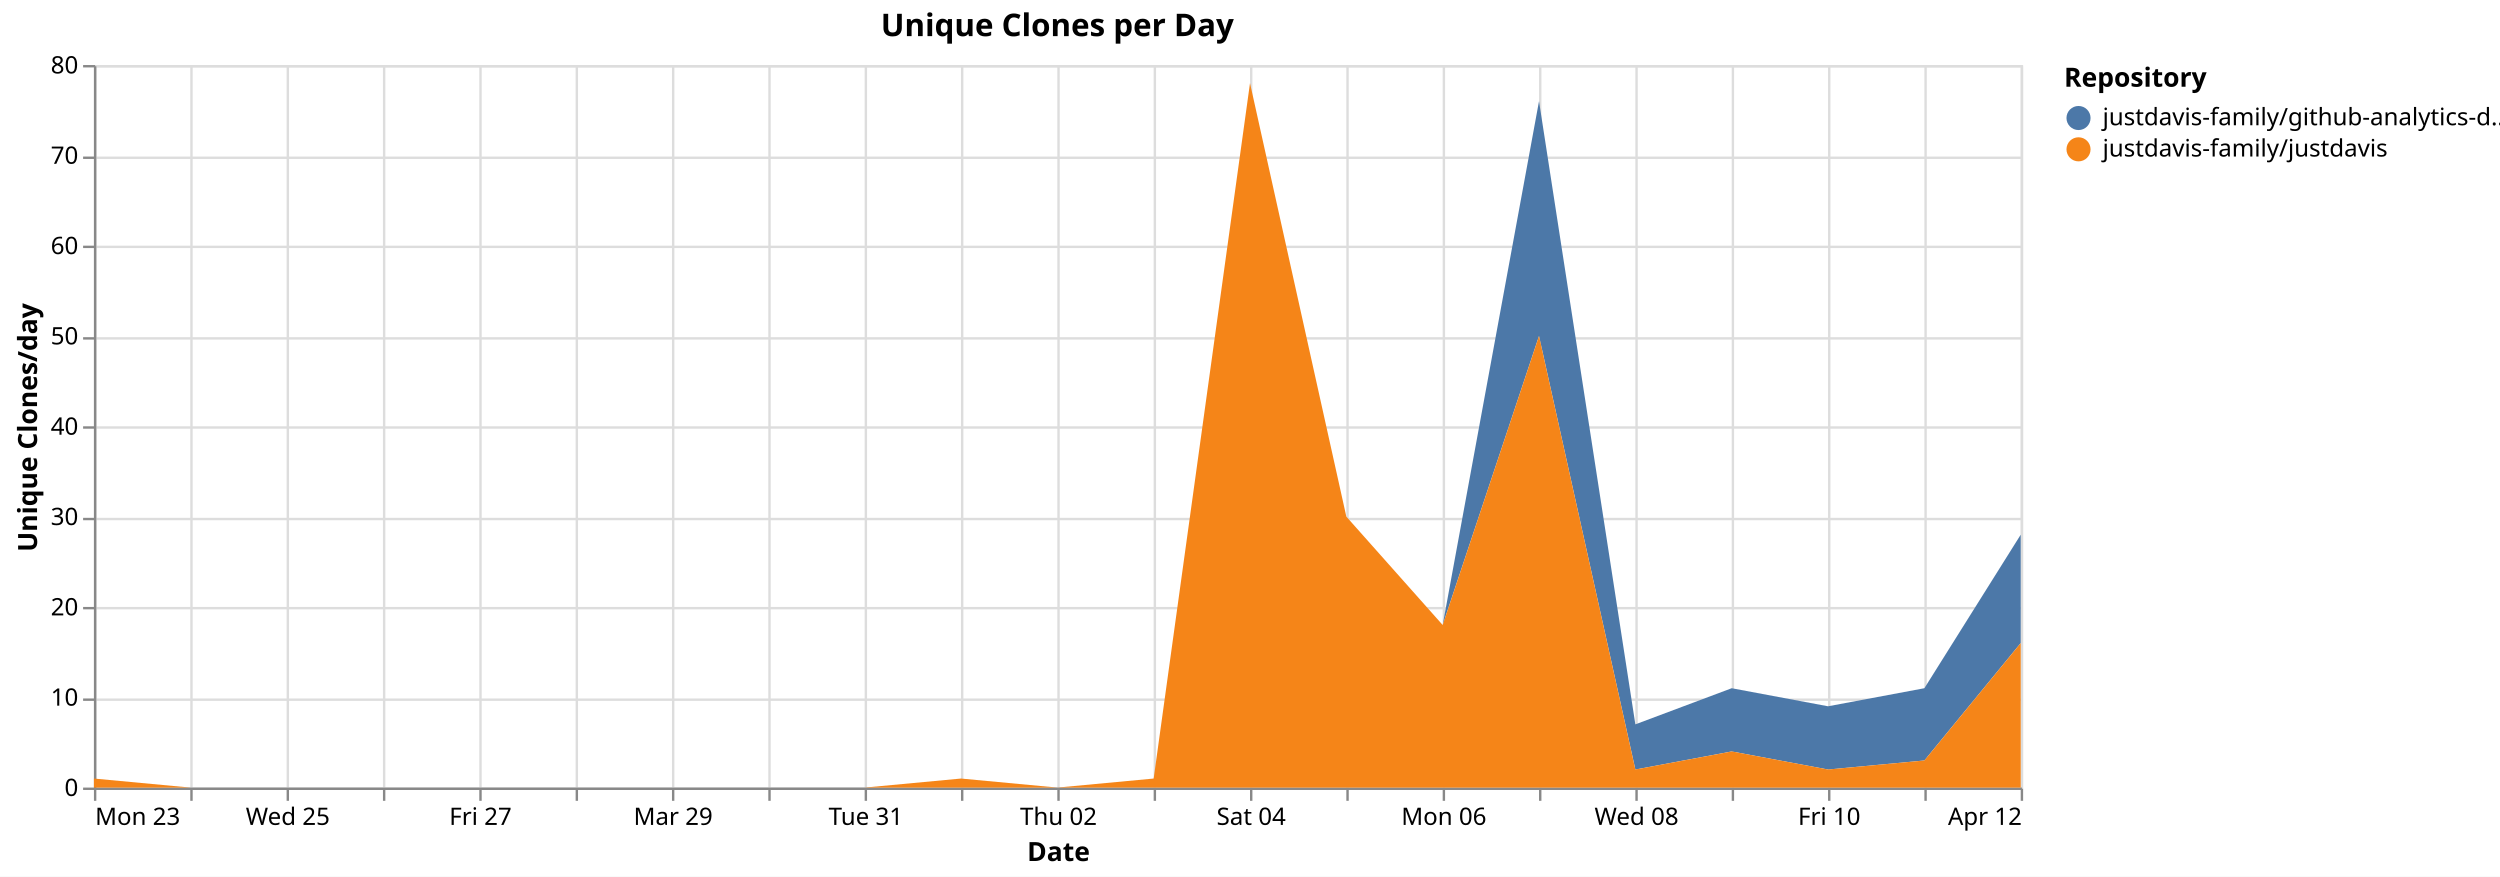
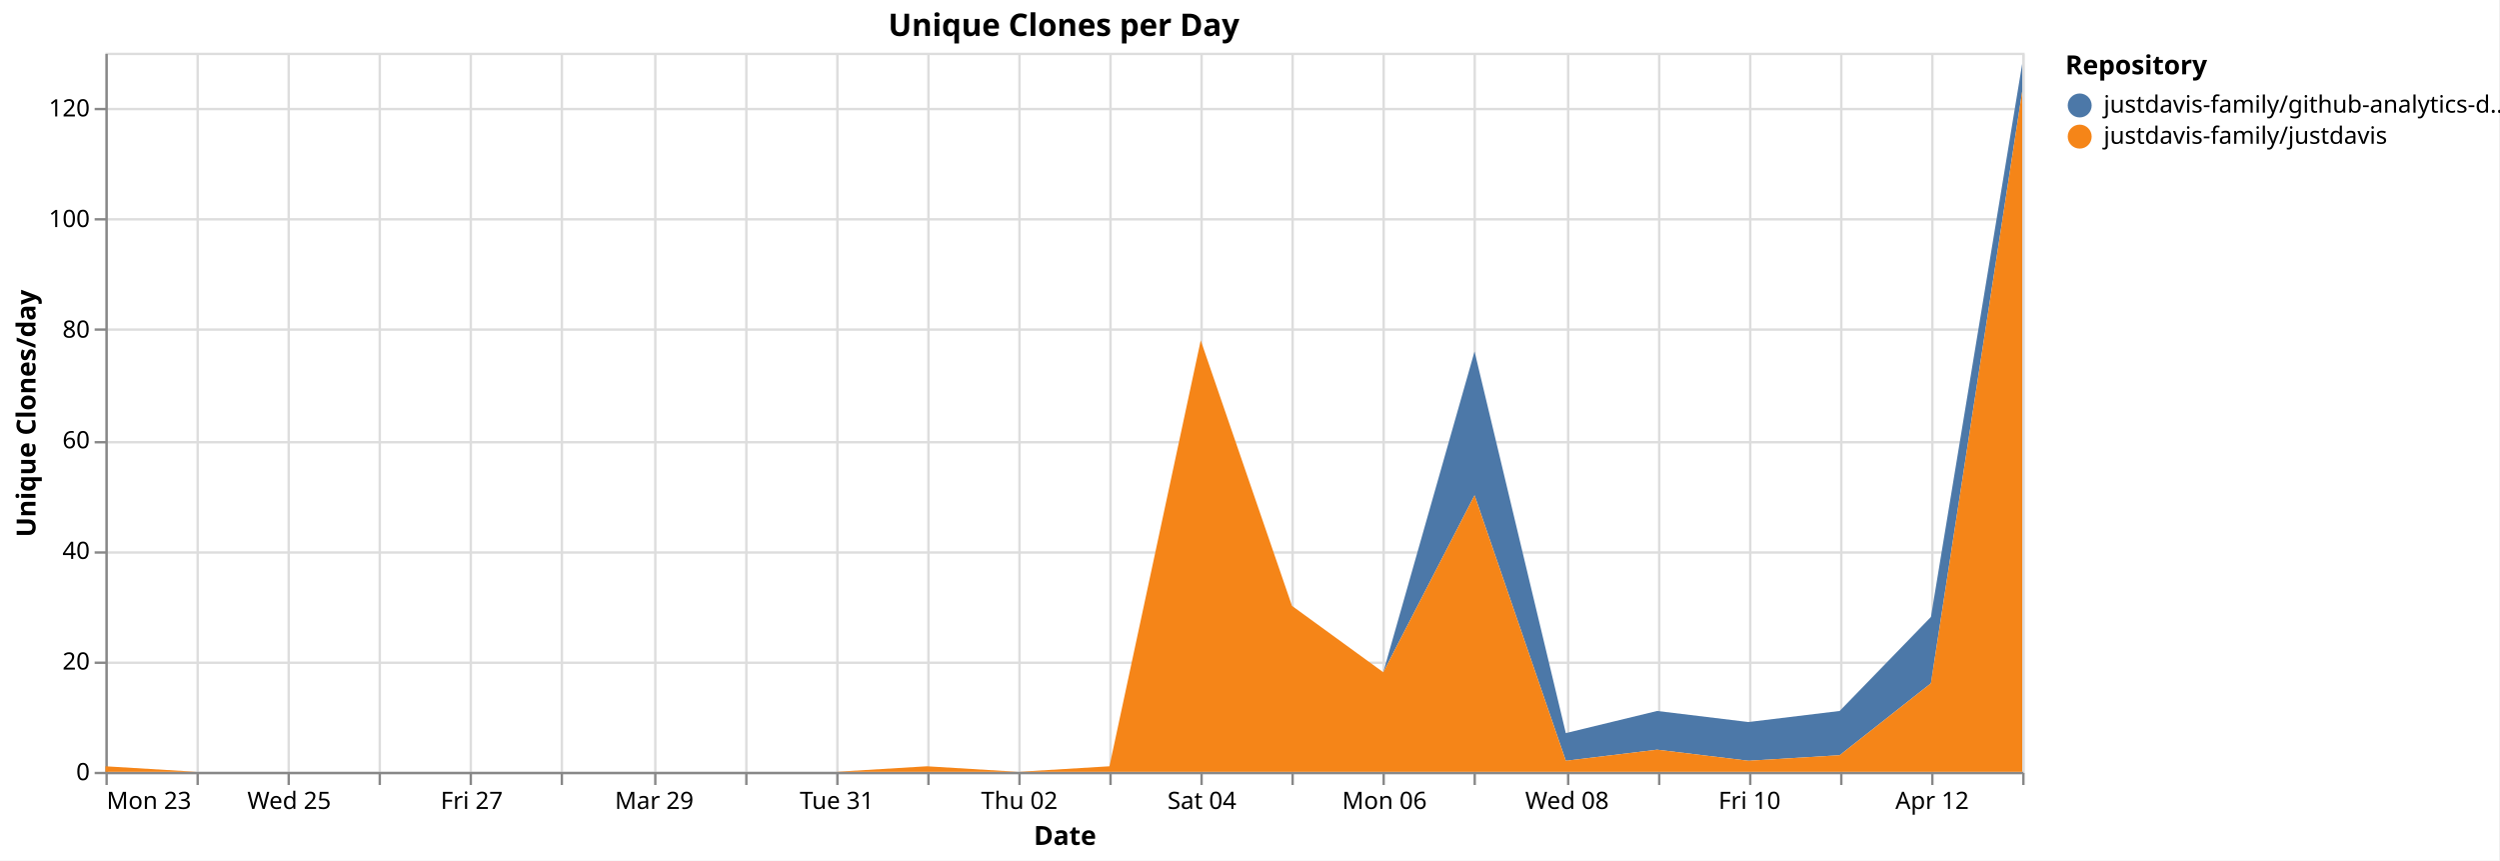
- <svg xmlns="http://www.w3.org/2000/svg" version="1.1" class="marks" width="1038" height="364" viewBox="0 0 1038 364">
-   <rect width="1038" height="364" fill="white" />
-   <g fill="none" stroke-miterlimit="10" transform="translate(39,27)">
+ <svg xmlns="http://www.w3.org/2000/svg" version="1.1" class="marks" width="1043" height="359" viewBox="0 0 1043 359">
+   <rect width="1043" height="359" fill="white" />
+   <g fill="none" stroke-miterlimit="10" transform="translate(44,22)">
    <g class="mark-group role-frame root" role="graphics-object" aria-roledescription="group mark container">
      <g transform="translate(0,0)">
        <path class="background" aria-hidden="true" d="M0.5,0.5h800v300h-800Z" stroke="#ddd" />
        <g>
          <g class="mark-group role-axis" aria-hidden="true">
            <g transform="translate(0.5,300.5)">
              <path class="background" aria-hidden="true" d="M0,0h0v0h0Z" pointer-events="none" />
              <g>
                <g class="mark-rule role-axis-grid" pointer-events="none">
                  <line transform="translate(0,-300)" x2="0" y2="300" stroke="#ddd" stroke-width="1" opacity="1" />
-                   <line transform="translate(40,-300)" x2="0" y2="300" stroke="#ddd" stroke-width="1" opacity="1" />
-                   <line transform="translate(80,-300)" x2="0" y2="300" stroke="#ddd" stroke-width="1" opacity="1" />
-                   <line transform="translate(120,-300)" x2="0" y2="300" stroke="#ddd" stroke-width="1" opacity="1" />
-                   <line transform="translate(160,-300)" x2="0" y2="300" stroke="#ddd" stroke-width="1" opacity="1" />
-                   <line transform="translate(200,-300)" x2="0" y2="300" stroke="#ddd" stroke-width="1" opacity="1" />
-                   <line transform="translate(240,-300)" x2="0" y2="300" stroke="#ddd" stroke-width="1" opacity="1" />
-                   <line transform="translate(280,-300)" x2="0" y2="300" stroke="#ddd" stroke-width="1" opacity="1" />
-                   <line transform="translate(320,-300)" x2="0" y2="300" stroke="#ddd" stroke-width="1" opacity="1" />
-                   <line transform="translate(360,-300)" x2="0" y2="300" stroke="#ddd" stroke-width="1" opacity="1" />
-                   <line transform="translate(400,-300)" x2="0" y2="300" stroke="#ddd" stroke-width="1" opacity="1" />
-                   <line transform="translate(440,-300)" x2="0" y2="300" stroke="#ddd" stroke-width="1" opacity="1" />
-                   <line transform="translate(480,-300)" x2="0" y2="300" stroke="#ddd" stroke-width="1" opacity="1" />
-                   <line transform="translate(520,-300)" x2="0" y2="300" stroke="#ddd" stroke-width="1" opacity="1" />
-                   <line transform="translate(560,-300)" x2="0" y2="300" stroke="#ddd" stroke-width="1" opacity="1" />
-                   <line transform="translate(600,-300)" x2="0" y2="300" stroke="#ddd" stroke-width="1" opacity="1" />
-                   <line transform="translate(640,-300)" x2="0" y2="300" stroke="#ddd" stroke-width="1" opacity="1" />
-                   <line transform="translate(680,-300)" x2="0" y2="300" stroke="#ddd" stroke-width="1" opacity="1" />
-                   <line transform="translate(720,-300)" x2="0" y2="300" stroke="#ddd" stroke-width="1" opacity="1" />
-                   <line transform="translate(760,-300)" x2="0" y2="300" stroke="#ddd" stroke-width="1" opacity="1" />
+                   <line transform="translate(38,-300)" x2="0" y2="300" stroke="#ddd" stroke-width="1" opacity="1" />
+                   <line transform="translate(76,-300)" x2="0" y2="300" stroke="#ddd" stroke-width="1" opacity="1" />
+                   <line transform="translate(114,-300)" x2="0" y2="300" stroke="#ddd" stroke-width="1" opacity="1" />
+                   <line transform="translate(152,-300)" x2="0" y2="300" stroke="#ddd" stroke-width="1" opacity="1" />
+                   <line transform="translate(190,-300)" x2="0" y2="300" stroke="#ddd" stroke-width="1" opacity="1" />
+                   <line transform="translate(229,-300)" x2="0" y2="300" stroke="#ddd" stroke-width="1" opacity="1" />
+                   <line transform="translate(267,-300)" x2="0" y2="300" stroke="#ddd" stroke-width="1" opacity="1" />
+                   <line transform="translate(305,-300)" x2="0" y2="300" stroke="#ddd" stroke-width="1" opacity="1" />
+                   <line transform="translate(343,-300)" x2="0" y2="300" stroke="#ddd" stroke-width="1" opacity="1" />
+                   <line transform="translate(381,-300)" x2="0" y2="300" stroke="#ddd" stroke-width="1" opacity="1" />
+                   <line transform="translate(419,-300)" x2="0" y2="300" stroke="#ddd" stroke-width="1" opacity="1" />
+                   <line transform="translate(457,-300)" x2="0" y2="300" stroke="#ddd" stroke-width="1" opacity="1" />
+                   <line transform="translate(495,-300)" x2="0" y2="300" stroke="#ddd" stroke-width="1" opacity="1" />
+                   <line transform="translate(533,-300)" x2="0" y2="300" stroke="#ddd" stroke-width="1" opacity="1" />
+                   <line transform="translate(571,-300)" x2="0" y2="300" stroke="#ddd" stroke-width="1" opacity="1" />
+                   <line transform="translate(610,-300)" x2="0" y2="300" stroke="#ddd" stroke-width="1" opacity="1" />
+                   <line transform="translate(648,-300)" x2="0" y2="300" stroke="#ddd" stroke-width="1" opacity="1" />
+                   <line transform="translate(686,-300)" x2="0" y2="300" stroke="#ddd" stroke-width="1" opacity="1" />
+                   <line transform="translate(724,-300)" x2="0" y2="300" stroke="#ddd" stroke-width="1" opacity="1" />
+                   <line transform="translate(762,-300)" x2="0" y2="300" stroke="#ddd" stroke-width="1" opacity="1" />
                  <line transform="translate(800,-300)" x2="0" y2="300" stroke="#ddd" stroke-width="1" opacity="1" />
                </g>
              </g>
              <path class="foreground" aria-hidden="true" d="" pointer-events="none" display="none" />
            </g>
          </g>
          <g class="mark-group role-axis" aria-hidden="true">
            <g transform="translate(0.5,0.5)">
              <path class="background" aria-hidden="true" d="M0,0h0v0h0Z" pointer-events="none" />
              <g>
                <g class="mark-rule role-axis-grid" pointer-events="none">
                  <line transform="translate(0,300)" x2="800" y2="0" stroke="#ddd" stroke-width="1" opacity="1" />
-                   <line transform="translate(0,263)" x2="800" y2="0" stroke="#ddd" stroke-width="1" opacity="1" />
-                   <line transform="translate(0,225)" x2="800" y2="0" stroke="#ddd" stroke-width="1" opacity="1" />
-                   <line transform="translate(0,188)" x2="800" y2="0" stroke="#ddd" stroke-width="1" opacity="1" />
-                   <line transform="translate(0,150)" x2="800" y2="0" stroke="#ddd" stroke-width="1" opacity="1" />
-                   <line transform="translate(0,113)" x2="800" y2="0" stroke="#ddd" stroke-width="1" opacity="1" />
-                   <line transform="translate(0,75)" x2="800" y2="0" stroke="#ddd" stroke-width="1" opacity="1" />
-                   <line transform="translate(0,38)" x2="800" y2="0" stroke="#ddd" stroke-width="1" opacity="1" />
-                   <line transform="translate(0,0)" x2="800" y2="0" stroke="#ddd" stroke-width="1" opacity="1" />
-                 </g>
-               </g>
-               <path class="foreground" aria-hidden="true" d="" pointer-events="none" display="none" />
-             </g>
-           </g>
-           <g class="mark-group role-axis" role="graphics-symbol" aria-roledescription="axis" aria-label="X-axis titled 'Date' for a time scale with values from Monday, 23 March 2026, 12:00:00 AM to Sunday, 12 April 2026, 12:00:00 AM">
+                   <line transform="translate(0,254)" x2="800" y2="0" stroke="#ddd" stroke-width="1" opacity="1" />
+                   <line transform="translate(0,208)" x2="800" y2="0" stroke="#ddd" stroke-width="1" opacity="1" />
+                   <line transform="translate(0,162)" x2="800" y2="0" stroke="#ddd" stroke-width="1" opacity="1" />
+                   <line transform="translate(0,115)" x2="800" y2="0" stroke="#ddd" stroke-width="1" opacity="1" />
+                   <line transform="translate(0,69)" x2="800" y2="0" stroke="#ddd" stroke-width="1" opacity="1" />
+                   <line transform="translate(0,23)" x2="800" y2="0" stroke="#ddd" stroke-width="1" opacity="1" />
+                 </g>
+               </g>
+               <path class="foreground" aria-hidden="true" d="" pointer-events="none" display="none" />
+             </g>
+           </g>
+           <g class="mark-group role-axis" role="graphics-symbol" aria-roledescription="axis" aria-label="X-axis titled 'Date' for a time scale with values from Monday, 23 March 2026, 12:00:00 AM to Monday, 13 April 2026, 12:00:00 AM">
            <g transform="translate(0.5,300.5)">
              <path class="background" aria-hidden="true" d="M0,0h0v0h0Z" pointer-events="none" />
              <g>
                <g class="mark-rule role-axis-tick" pointer-events="none">
                  <line transform="translate(0,0)" x2="0" y2="5" stroke="#888" stroke-width="1" opacity="1" />
-                   <line transform="translate(40,0)" x2="0" y2="5" stroke="#888" stroke-width="1" opacity="1" />
-                   <line transform="translate(80,0)" x2="0" y2="5" stroke="#888" stroke-width="1" opacity="1" />
-                   <line transform="translate(120,0)" x2="0" y2="5" stroke="#888" stroke-width="1" opacity="1" />
-                   <line transform="translate(160,0)" x2="0" y2="5" stroke="#888" stroke-width="1" opacity="1" />
-                   <line transform="translate(200,0)" x2="0" y2="5" stroke="#888" stroke-width="1" opacity="1" />
-                   <line transform="translate(240,0)" x2="0" y2="5" stroke="#888" stroke-width="1" opacity="1" />
-                   <line transform="translate(280,0)" x2="0" y2="5" stroke="#888" stroke-width="1" opacity="1" />
-                   <line transform="translate(320,0)" x2="0" y2="5" stroke="#888" stroke-width="1" opacity="1" />
-                   <line transform="translate(360,0)" x2="0" y2="5" stroke="#888" stroke-width="1" opacity="1" />
-                   <line transform="translate(400,0)" x2="0" y2="5" stroke="#888" stroke-width="1" opacity="1" />
-                   <line transform="translate(440,0)" x2="0" y2="5" stroke="#888" stroke-width="1" opacity="1" />
-                   <line transform="translate(480,0)" x2="0" y2="5" stroke="#888" stroke-width="1" opacity="1" />
-                   <line transform="translate(520,0)" x2="0" y2="5" stroke="#888" stroke-width="1" opacity="1" />
-                   <line transform="translate(560,0)" x2="0" y2="5" stroke="#888" stroke-width="1" opacity="1" />
-                   <line transform="translate(600,0)" x2="0" y2="5" stroke="#888" stroke-width="1" opacity="1" />
-                   <line transform="translate(640,0)" x2="0" y2="5" stroke="#888" stroke-width="1" opacity="1" />
-                   <line transform="translate(680,0)" x2="0" y2="5" stroke="#888" stroke-width="1" opacity="1" />
-                   <line transform="translate(720,0)" x2="0" y2="5" stroke="#888" stroke-width="1" opacity="1" />
-                   <line transform="translate(760,0)" x2="0" y2="5" stroke="#888" stroke-width="1" opacity="1" />
+                   <line transform="translate(38,0)" x2="0" y2="5" stroke="#888" stroke-width="1" opacity="1" />
+                   <line transform="translate(76,0)" x2="0" y2="5" stroke="#888" stroke-width="1" opacity="1" />
+                   <line transform="translate(114,0)" x2="0" y2="5" stroke="#888" stroke-width="1" opacity="1" />
+                   <line transform="translate(152,0)" x2="0" y2="5" stroke="#888" stroke-width="1" opacity="1" />
+                   <line transform="translate(190,0)" x2="0" y2="5" stroke="#888" stroke-width="1" opacity="1" />
+                   <line transform="translate(229,0)" x2="0" y2="5" stroke="#888" stroke-width="1" opacity="1" />
+                   <line transform="translate(267,0)" x2="0" y2="5" stroke="#888" stroke-width="1" opacity="1" />
+                   <line transform="translate(305,0)" x2="0" y2="5" stroke="#888" stroke-width="1" opacity="1" />
+                   <line transform="translate(343,0)" x2="0" y2="5" stroke="#888" stroke-width="1" opacity="1" />
+                   <line transform="translate(381,0)" x2="0" y2="5" stroke="#888" stroke-width="1" opacity="1" />
+                   <line transform="translate(419,0)" x2="0" y2="5" stroke="#888" stroke-width="1" opacity="1" />
+                   <line transform="translate(457,0)" x2="0" y2="5" stroke="#888" stroke-width="1" opacity="1" />
+                   <line transform="translate(495,0)" x2="0" y2="5" stroke="#888" stroke-width="1" opacity="1" />
+                   <line transform="translate(533,0)" x2="0" y2="5" stroke="#888" stroke-width="1" opacity="1" />
+                   <line transform="translate(571,0)" x2="0" y2="5" stroke="#888" stroke-width="1" opacity="1" />
+                   <line transform="translate(610,0)" x2="0" y2="5" stroke="#888" stroke-width="1" opacity="1" />
+                   <line transform="translate(648,0)" x2="0" y2="5" stroke="#888" stroke-width="1" opacity="1" />
+                   <line transform="translate(686,0)" x2="0" y2="5" stroke="#888" stroke-width="1" opacity="1" />
+                   <line transform="translate(724,0)" x2="0" y2="5" stroke="#888" stroke-width="1" opacity="1" />
+                   <line transform="translate(762,0)" x2="0" y2="5" stroke="#888" stroke-width="1" opacity="1" />
                  <line transform="translate(800,0)" x2="0" y2="5" stroke="#888" stroke-width="1" opacity="1" />
                </g>
                <g class="mark-text role-axis-label" pointer-events="none">
                  <text text-anchor="start" transform="translate(0,15)" font-family="sans-serif" font-size="10px" fill="#000" opacity="1">Mon 23</text>
-                   <text text-anchor="middle" transform="translate(40,15)" font-family="sans-serif" font-size="10px" fill="#000" opacity="0">Tue 24</text>
-                   <text text-anchor="middle" transform="translate(80,15)" font-family="sans-serif" font-size="10px" fill="#000" opacity="1">Wed 25</text>
-                   <text text-anchor="middle" transform="translate(120,15)" font-family="sans-serif" font-size="10px" fill="#000" opacity="0">Thu 26</text>
-                   <text text-anchor="middle" transform="translate(160,15)" font-family="sans-serif" font-size="10px" fill="#000" opacity="1">Fri 27</text>
-                   <text text-anchor="middle" transform="translate(200,15)" font-family="sans-serif" font-size="10px" fill="#000" opacity="0">Sat 28</text>
-                   <text text-anchor="middle" transform="translate(240,15)" font-family="sans-serif" font-size="10px" fill="#000" opacity="1">Mar 29</text>
-                   <text text-anchor="middle" transform="translate(280,15)" font-family="sans-serif" font-size="10px" fill="#000" opacity="0">Mon 30</text>
-                   <text text-anchor="middle" transform="translate(320,15)" font-family="sans-serif" font-size="10px" fill="#000" opacity="1">Tue 31</text>
-                   <text text-anchor="middle" transform="translate(360,15)" font-family="sans-serif" font-size="10px" fill="#000" opacity="0">April</text>
-                   <text text-anchor="middle" transform="translate(400,15)" font-family="sans-serif" font-size="10px" fill="#000" opacity="1">Thu 02</text>
-                   <text text-anchor="middle" transform="translate(440,15)" font-family="sans-serif" font-size="10px" fill="#000" opacity="0">Fri 03</text>
-                   <text text-anchor="middle" transform="translate(480,15)" font-family="sans-serif" font-size="10px" fill="#000" opacity="1">Sat 04</text>
-                   <text text-anchor="middle" transform="translate(520,15)" font-family="sans-serif" font-size="10px" fill="#000" opacity="0">Apr 05</text>
-                   <text text-anchor="middle" transform="translate(560,15)" font-family="sans-serif" font-size="10px" fill="#000" opacity="1">Mon 06</text>
-                   <text text-anchor="middle" transform="translate(600,15)" font-family="sans-serif" font-size="10px" fill="#000" opacity="0">Tue 07</text>
-                   <text text-anchor="middle" transform="translate(640,15)" font-family="sans-serif" font-size="10px" fill="#000" opacity="1">Wed 08</text>
-                   <text text-anchor="middle" transform="translate(680,15)" font-family="sans-serif" font-size="10px" fill="#000" opacity="0">Thu 09</text>
-                   <text text-anchor="middle" transform="translate(720,15)" font-family="sans-serif" font-size="10px" fill="#000" opacity="1">Fri 10</text>
-                   <text text-anchor="middle" transform="translate(760,15)" font-family="sans-serif" font-size="10px" fill="#000" opacity="0">Sat 11</text>
-                   <text text-anchor="end" transform="translate(800,15)" font-family="sans-serif" font-size="10px" fill="#000" opacity="1">Apr 12</text>
+                   <text text-anchor="middle" transform="translate(38.09524,15)" font-family="sans-serif" font-size="10px" fill="#000" opacity="0">Tue 24</text>
+                   <text text-anchor="middle" transform="translate(76.19048,15)" font-family="sans-serif" font-size="10px" fill="#000" opacity="1">Wed 25</text>
+                   <text text-anchor="middle" transform="translate(114.2857,15)" font-family="sans-serif" font-size="10px" fill="#000" opacity="0">Thu 26</text>
+                   <text text-anchor="middle" transform="translate(152.381,15)" font-family="sans-serif" font-size="10px" fill="#000" opacity="1">Fri 27</text>
+                   <text text-anchor="middle" transform="translate(190.4762,15)" font-family="sans-serif" font-size="10px" fill="#000" opacity="0">Sat 28</text>
+                   <text text-anchor="middle" transform="translate(228.5714,15)" font-family="sans-serif" font-size="10px" fill="#000" opacity="1">Mar 29</text>
+                   <text text-anchor="middle" transform="translate(266.6667,15)" font-family="sans-serif" font-size="10px" fill="#000" opacity="0">Mon 30</text>
+                   <text text-anchor="middle" transform="translate(304.7619,15)" font-family="sans-serif" font-size="10px" fill="#000" opacity="1">Tue 31</text>
+                   <text text-anchor="middle" transform="translate(342.8571,15)" font-family="sans-serif" font-size="10px" fill="#000" opacity="0">April</text>
+                   <text text-anchor="middle" transform="translate(380.9524,15)" font-family="sans-serif" font-size="10px" fill="#000" opacity="1">Thu 02</text>
+                   <text text-anchor="middle" transform="translate(419.0476,15)" font-family="sans-serif" font-size="10px" fill="#000" opacity="0">Fri 03</text>
+                   <text text-anchor="middle" transform="translate(457.1429,15)" font-family="sans-serif" font-size="10px" fill="#000" opacity="1">Sat 04</text>
+                   <text text-anchor="middle" transform="translate(495.2381,15)" font-family="sans-serif" font-size="10px" fill="#000" opacity="0">Apr 05</text>
+                   <text text-anchor="middle" transform="translate(533.3333,15)" font-family="sans-serif" font-size="10px" fill="#000" opacity="1">Mon 06</text>
+                   <text text-anchor="middle" transform="translate(571.4286,15)" font-family="sans-serif" font-size="10px" fill="#000" opacity="0">Tue 07</text>
+                   <text text-anchor="middle" transform="translate(609.5238,15)" font-family="sans-serif" font-size="10px" fill="#000" opacity="1">Wed 08</text>
+                   <text text-anchor="middle" transform="translate(647.619,15)" font-family="sans-serif" font-size="10px" fill="#000" opacity="0">Thu 09</text>
+                   <text text-anchor="middle" transform="translate(685.7143,15)" font-family="sans-serif" font-size="10px" fill="#000" opacity="1">Fri 10</text>
+                   <text text-anchor="middle" transform="translate(723.8095,15)" font-family="sans-serif" font-size="10px" fill="#000" opacity="0">Sat 11</text>
+                   <text text-anchor="middle" transform="translate(761.9048,15)" font-family="sans-serif" font-size="10px" fill="#000" opacity="1">Apr 12</text>
+                   <text text-anchor="end" transform="translate(800,15)" font-family="sans-serif" font-size="10px" fill="#000" opacity="0">Mon 13</text>
                </g>
                <g class="mark-rule role-axis-domain" pointer-events="none">
                  <line transform="translate(0,0)" x2="800" y2="0" stroke="#888" stroke-width="1" opacity="1" />
                </g>
                <g class="mark-text role-axis-title" pointer-events="none">
                  <text text-anchor="middle" transform="translate(400,30)" font-family="sans-serif" font-size="11px" font-weight="bold" fill="#000" opacity="1">Date</text>
                </g>
              </g>
              <path class="foreground" aria-hidden="true" d="" pointer-events="none" display="none" />
            </g>
          </g>
-           <g class="mark-group role-axis" role="graphics-symbol" aria-roledescription="axis" aria-label="Y-axis titled 'Unique Clones/day' for a linear scale with values from 0 to 80">
+           <g class="mark-group role-axis" role="graphics-symbol" aria-roledescription="axis" aria-label="Y-axis titled 'Unique Clones/day' for a linear scale with values from 0 to 130">
            <g transform="translate(0.5,0.5)">
              <path class="background" aria-hidden="true" d="M0,0h0v0h0Z" pointer-events="none" />
              <g>
                <g class="mark-rule role-axis-tick" pointer-events="none">
                  <line transform="translate(0,300)" x2="-5" y2="0" stroke="#888" stroke-width="1" opacity="1" />
-                   <line transform="translate(0,263)" x2="-5" y2="0" stroke="#888" stroke-width="1" opacity="1" />
-                   <line transform="translate(0,225)" x2="-5" y2="0" stroke="#888" stroke-width="1" opacity="1" />
-                   <line transform="translate(0,188)" x2="-5" y2="0" stroke="#888" stroke-width="1" opacity="1" />
-                   <line transform="translate(0,150)" x2="-5" y2="0" stroke="#888" stroke-width="1" opacity="1" />
-                   <line transform="translate(0,113)" x2="-5" y2="0" stroke="#888" stroke-width="1" opacity="1" />
-                   <line transform="translate(0,75)" x2="-5" y2="0" stroke="#888" stroke-width="1" opacity="1" />
-                   <line transform="translate(0,38)" x2="-5" y2="0" stroke="#888" stroke-width="1" opacity="1" />
-                   <line transform="translate(0,0)" x2="-5" y2="0" stroke="#888" stroke-width="1" opacity="1" />
+                   <line transform="translate(0,254)" x2="-5" y2="0" stroke="#888" stroke-width="1" opacity="1" />
+                   <line transform="translate(0,208)" x2="-5" y2="0" stroke="#888" stroke-width="1" opacity="1" />
+                   <line transform="translate(0,162)" x2="-5" y2="0" stroke="#888" stroke-width="1" opacity="1" />
+                   <line transform="translate(0,115)" x2="-5" y2="0" stroke="#888" stroke-width="1" opacity="1" />
+                   <line transform="translate(0,69)" x2="-5" y2="0" stroke="#888" stroke-width="1" opacity="1" />
+                   <line transform="translate(0,23)" x2="-5" y2="0" stroke="#888" stroke-width="1" opacity="1" />
                </g>
                <g class="mark-text role-axis-label" pointer-events="none">
                  <text text-anchor="end" transform="translate(-7,303)" font-family="sans-serif" font-size="10px" fill="#000" opacity="1">0</text>
-                   <text text-anchor="end" transform="translate(-7,265.5)" font-family="sans-serif" font-size="10px" fill="#000" opacity="1">10</text>
-                   <text text-anchor="end" transform="translate(-7,228)" font-family="sans-serif" font-size="10px" fill="#000" opacity="1">20</text>
-                   <text text-anchor="end" transform="translate(-7,190.5)" font-family="sans-serif" font-size="10px" fill="#000" opacity="1">30</text>
-                   <text text-anchor="end" transform="translate(-7,153)" font-family="sans-serif" font-size="10px" fill="#000" opacity="1">40</text>
-                   <text text-anchor="end" transform="translate(-7,115.5)" font-family="sans-serif" font-size="10px" fill="#000" opacity="1">50</text>
-                   <text text-anchor="end" transform="translate(-7,78)" font-family="sans-serif" font-size="10px" fill="#000" opacity="1">60</text>
-                   <text text-anchor="end" transform="translate(-7,40.5)" font-family="sans-serif" font-size="10px" fill="#000" opacity="1">70</text>
-                   <text text-anchor="end" transform="translate(-7,3)" font-family="sans-serif" font-size="10px" fill="#000" opacity="1">80</text>
+                   <text text-anchor="end" transform="translate(-7,256.8462)" font-family="sans-serif" font-size="10px" fill="#000" opacity="1">20</text>
+                   <text text-anchor="end" transform="translate(-7,210.6923)" font-family="sans-serif" font-size="10px" fill="#000" opacity="1">40</text>
+                   <text text-anchor="end" transform="translate(-7,164.5385)" font-family="sans-serif" font-size="10px" fill="#000" opacity="1">60</text>
+                   <text text-anchor="end" transform="translate(-7,118.3846)" font-family="sans-serif" font-size="10px" fill="#000" opacity="1">80</text>
+                   <text text-anchor="end" transform="translate(-7,72.23077)" font-family="sans-serif" font-size="10px" fill="#000" opacity="1">100</text>
+                   <text text-anchor="end" transform="translate(-7,26.07692)" font-family="sans-serif" font-size="10px" fill="#000" opacity="1">120</text>
                </g>
                <g class="mark-rule role-axis-domain" pointer-events="none">
                  <line transform="translate(0,300)" x2="0" y2="-300" stroke="#888" stroke-width="1" opacity="1" />
                </g>
                <g class="mark-text role-axis-title" pointer-events="none">
-                   <text text-anchor="middle" transform="translate(-22.12305,150) rotate(-90) translate(0,-2)" font-family="sans-serif" font-size="11px" font-weight="bold" fill="#000" opacity="1">Unique Clones/day</text>
+                   <text text-anchor="middle" transform="translate(-27.68457,150) rotate(-90) translate(0,-2)" font-family="sans-serif" font-size="11px" font-weight="bold" fill="#000" opacity="1">Unique Clones/day</text>
                </g>
              </g>
              <path class="foreground" aria-hidden="true" d="" pointer-events="none" display="none" />
            </g>
          </g>
          <g class="mark-group role-scope pathgroup" role="graphics-object" aria-roledescription="group mark container">
            <g transform="translate(0,0)">
              <path class="background" aria-hidden="true" d="M0,0h800v300h-800Z" />
              <g>
                <g class="mark-area role-mark marks" role="graphics-object" aria-roledescription="area mark container">
-                   <path aria-label="Date: Mar 23, 2026; Unique Clones/day: 0; Repository: justdavis-family/github-analytics-data" role="graphics-symbol" aria-roledescription="area mark" d="M0,296.25L40,300L80,300L120,300L160,300L200,300L240,300L280,300L320,300L360,296.25L400,300L440,296.25L480,7.5L520,187.5L560,232.5L600,15L640,273.75L680,258.75L720,266.25L760,258.75L800,195L800,240L760,288.75L720,292.5L680,285L640,292.5L600,112.5L560,232.5L520,187.5L480,7.5L440,296.25L400,300L360,296.25L320,300L280,300L240,300L200,300L160,300L120,300L80,300L40,300L0,296.25Z" fill="#4c78a8" />
+                   <path aria-label="Date: Mar 23, 2026; Unique Clones/day: 0; Repository: justdavis-family/github-analytics-data" role="graphics-symbol" aria-roledescription="area mark" d="M0,297.692L38.095,300L76.19,300L114.286,300L152.381,300L190.476,300L228.571,300L266.667,300L304.762,300L342.857,297.692L380.952,300L419.048,297.692L457.143,120L495.238,230.769L533.333,258.462L571.429,124.615L609.524,283.846L647.619,274.615L685.714,279.231L723.81,274.615L761.905,235.385L800,4.615L800,16.154L761.905,263.077L723.81,293.077L685.714,295.385L647.619,290.769L609.524,295.385L571.429,184.615L533.333,258.462L495.238,230.769L457.143,120L419.048,297.692L380.952,300L342.857,297.692L304.762,300L266.667,300L228.571,300L190.476,300L152.381,300L114.286,300L76.19,300L38.095,300L0,297.692Z" fill="#4c78a8" />
                </g>
              </g>
              <path class="foreground" aria-hidden="true" d="" display="none" />
            </g>
            <g transform="translate(0,0)">
              <path class="background" aria-hidden="true" d="M0,0h800v300h-800Z" />
              <g>
                <g class="mark-area role-mark marks" role="graphics-object" aria-roledescription="area mark container">
-                   <path aria-label="Date: Mar 23, 2026; Unique Clones/day: 1; Repository: justdavis-family/justdavis" role="graphics-symbol" aria-roledescription="area mark" d="M0,296.25L40,300L80,300L120,300L160,300L200,300L240,300L280,300L320,300L360,296.25L400,300L440,296.25L480,7.5L520,187.5L560,232.5L600,112.5L640,292.5L680,285L720,292.5L760,288.75L800,240L800,300L760,300L720,300L680,300L640,300L600,300L560,300L520,300L480,300L440,300L400,300L360,300L320,300L280,300L240,300L200,300L160,300L120,300L80,300L40,300L0,300Z" fill="#f58518" />
+                   <path aria-label="Date: Mar 23, 2026; Unique Clones/day: 1; Repository: justdavis-family/justdavis" role="graphics-symbol" aria-roledescription="area mark" d="M0,297.692L38.095,300L76.19,300L114.286,300L152.381,300L190.476,300L228.571,300L266.667,300L304.762,300L342.857,297.692L380.952,300L419.048,297.692L457.143,120L495.238,230.769L533.333,258.462L571.429,184.615L609.524,295.385L647.619,290.769L685.714,295.385L723.81,293.077L761.905,263.077L800,16.154L800,300L761.905,300L723.81,300L685.714,300L647.619,300L609.524,300L571.429,300L533.333,300L495.238,300L457.143,300L419.048,300L380.952,300L342.857,300L304.762,300L266.667,300L228.571,300L190.476,300L152.381,300L114.286,300L76.19,300L38.095,300L0,300Z" fill="#f58518" />
                </g>
              </g>
              <path class="foreground" aria-hidden="true" d="" display="none" />
            </g>
          </g>
          <g class="mark-group role-legend" role="graphics-symbol" aria-roledescription="legend" aria-label="Symbol legend titled 'Repository' for fill color with 2 values: justdavis-family/github-analytics-data, justdavis-family/justdavis">
            <g transform="translate(818,0)">
              <path class="background" aria-hidden="true" d="M0,0h176v40h-176Z" pointer-events="none" />
              <g>
                <g class="mark-group role-legend-entry">
                  <g transform="translate(0,16)">
                    <path class="background" aria-hidden="true" d="M0,0h0v0h0Z" pointer-events="none" />
                    <g>
                      <g class="mark-group role-scope" role="graphics-object" aria-roledescription="group mark container">
                        <g transform="translate(0,0)">
                          <path class="background" aria-hidden="true" d="M0,0h176v11h-176Z" pointer-events="none" opacity="1" />
                          <g>
                            <g class="mark-symbol role-legend-symbol" pointer-events="none">
                              <path transform="translate(6,6)" d="M5,0A5,5,0,1,1,-5,0A5,5,0,1,1,5,0" fill="#4c78a8" stroke-width="1.5" opacity="1" />
                            </g>
                            <g class="mark-text role-legend-label" pointer-events="none">
                              <text text-anchor="start" transform="translate(16,9)" font-family="sans-serif" font-size="10px" fill="#000" opacity="1">justdavis-family/github-analytics-d…</text>
                            </g>
                          </g>
                          <path class="foreground" aria-hidden="true" d="" pointer-events="none" display="none" />
                        </g>
                        <g transform="translate(0,13)">
                          <path class="background" aria-hidden="true" d="M0,0h176v11h-176Z" pointer-events="none" opacity="1" />
                          <g>
                            <g class="mark-symbol role-legend-symbol" pointer-events="none">
                              <path transform="translate(6,6)" d="M5,0A5,5,0,1,1,-5,0A5,5,0,1,1,5,0" fill="#f58518" stroke-width="1.5" opacity="1" />
                            </g>
                            <g class="mark-text role-legend-label" pointer-events="none">
                              <text text-anchor="start" transform="translate(16,9)" font-family="sans-serif" font-size="10px" fill="#000" opacity="1">justdavis-family/justdavis</text>
                            </g>
                          </g>
                          <path class="foreground" aria-hidden="true" d="" pointer-events="none" display="none" />
                        </g>
                      </g>
                    </g>
                    <path class="foreground" aria-hidden="true" d="" pointer-events="none" display="none" />
                  </g>
                </g>
                <g class="mark-text role-legend-title" pointer-events="none">
                  <text text-anchor="start" transform="translate(0,9)" font-family="sans-serif" font-size="11px" font-weight="bold" fill="#000" opacity="1">Repository</text>
                </g>
              </g>
              <path class="foreground" aria-hidden="true" d="" pointer-events="none" display="none" />
            </g>
          </g>
          <g class="mark-group role-title">
-             <g transform="translate(400,-22)">
+             <g transform="translate(400,-17)">
              <path class="background" aria-hidden="true" d="M0,0h0v0h0Z" pointer-events="none" />
              <g>
                <g class="mark-text role-title-text" role="graphics-symbol" aria-roledescription="title" aria-label="Title text 'Unique Clones per Day'" pointer-events="none">
                  <text text-anchor="middle" transform="translate(0,10)" font-family="sans-serif" font-size="13px" font-weight="bold" fill="#000" opacity="1">Unique Clones per Day</text>
                </g>
              </g>
              <path class="foreground" aria-hidden="true" d="" pointer-events="none" display="none" />
            </g>
          </g>
        </g>
        <path class="foreground" aria-hidden="true" d="" display="none" />
      </g>
    </g>
  </g>
</svg>
